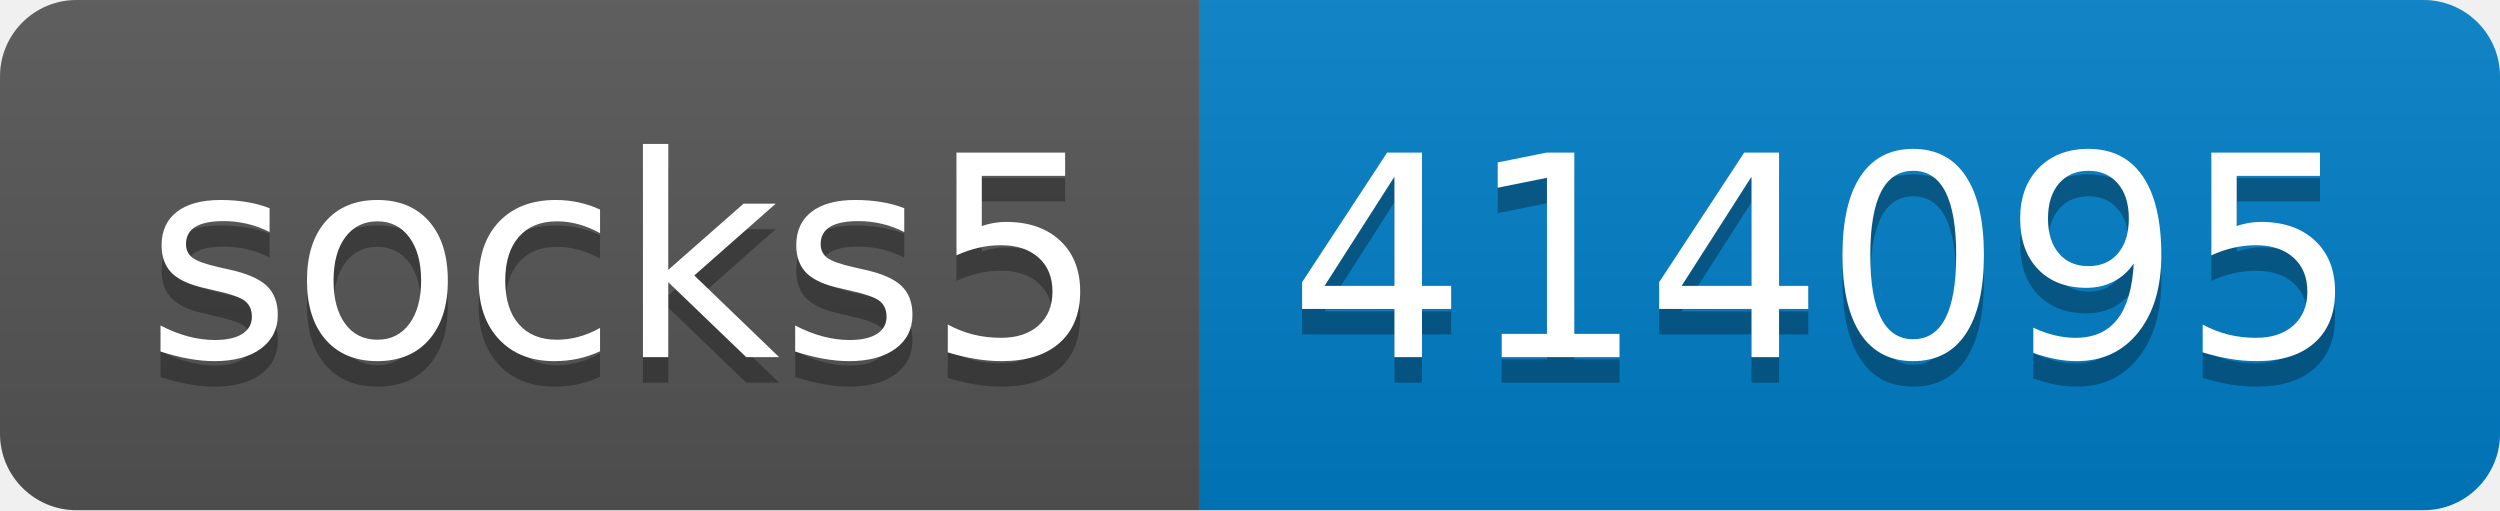
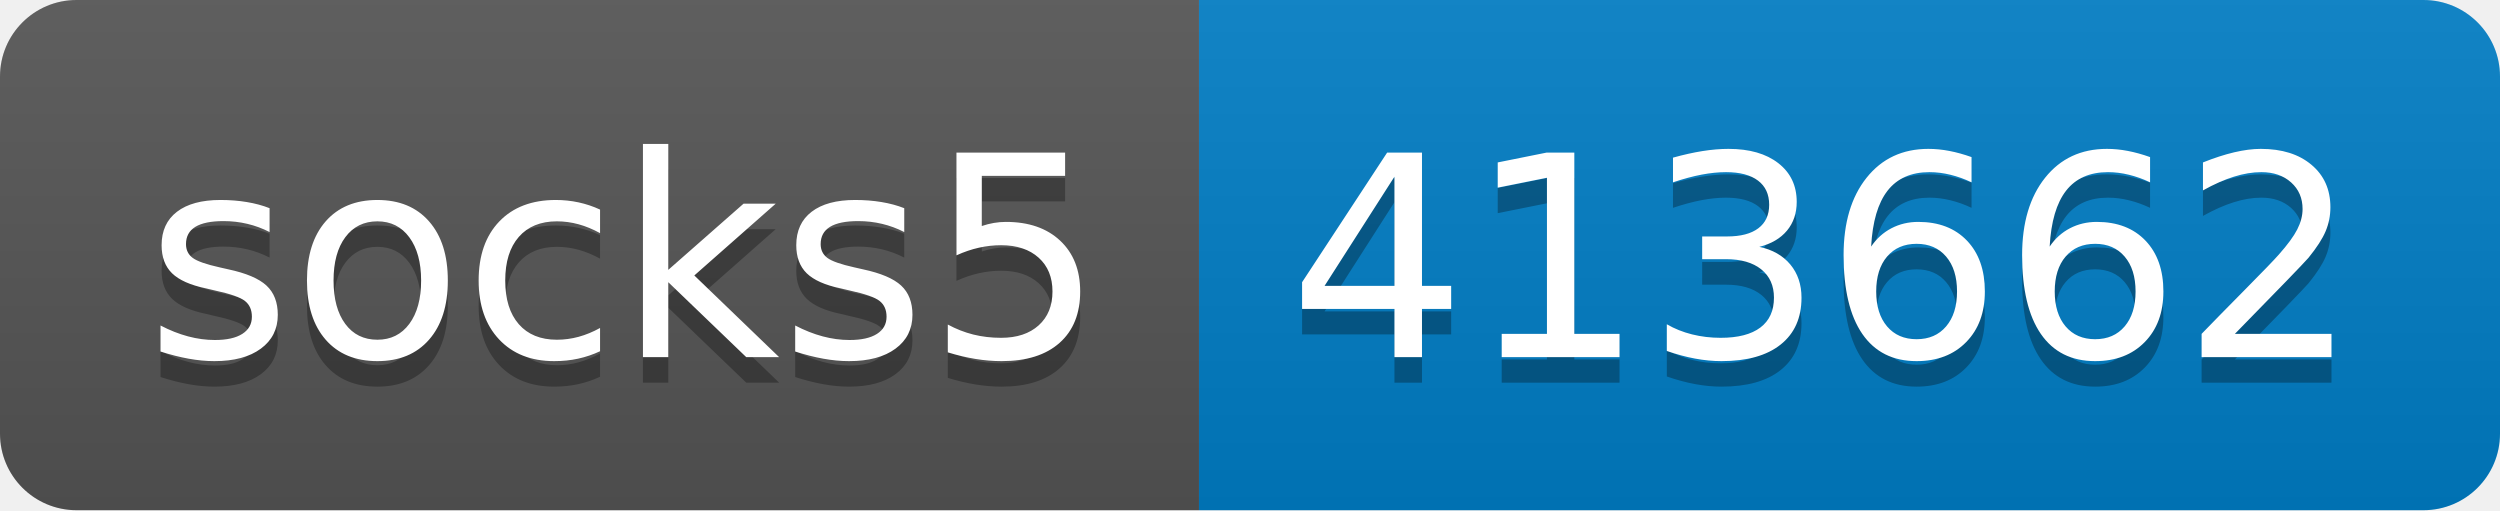
- <svg xmlns="http://www.w3.org/2000/svg" width="98" height="20" role="img" aria-label="socks5: 414095">
+ <svg xmlns="http://www.w3.org/2000/svg" width="98" height="20" role="img" aria-label="socks5: 413662">
  <linearGradient id="s" x2="0" y2="100%">
    <stop offset="0" stop-color="#bbb" stop-opacity=".1" />
    <stop offset="1" stop-opacity=".1" />
  </linearGradient>
  <clipPath id="r">
    <rect width="98" height="20" rx="3" fill="#fff" />
  </clipPath>
  <g clip-path="url(#r)">
    <rect width="47" height="20" fill="#555" />
    <rect x="47" width="51" height="20" fill="#007ec6" />
    <rect width="98" height="20" fill="url(#s)" />
  </g>
  <g fill="#fff" text-anchor="middle" font-family="Verdana,Geneva,DejaVu Sans,sans-serif" text-rendering="geometricPrecision" font-size="110">
    <text aria-hidden="true" x="245" y="150" fill="#010101" fill-opacity=".3" transform="scale(.1)" textLength="370">socks5</text>
    <text x="245" y="140" transform="scale(.1)" fill="#fff" textLength="370">socks5</text>
-     <text aria-hidden="true" x="715" y="150" fill="#010101" fill-opacity=".3" transform="scale(.1)" textLength="410">414095</text>
-     <text x="715" y="140" transform="scale(.1)" fill="#fff" textLength="410">414095</text>
+     <text aria-hidden="true" x="715" y="150" fill="#010101" fill-opacity=".3" transform="scale(.1)" textLength="410">413662</text>
+     <text x="715" y="140" transform="scale(.1)" fill="#fff" textLength="410">413662</text>
  </g>
</svg>
